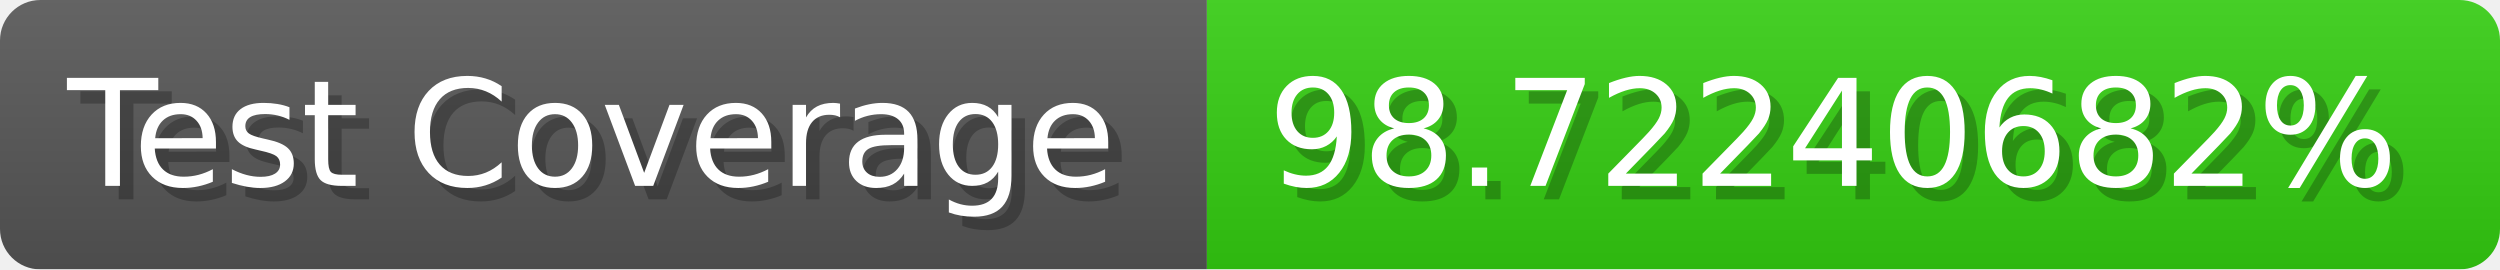
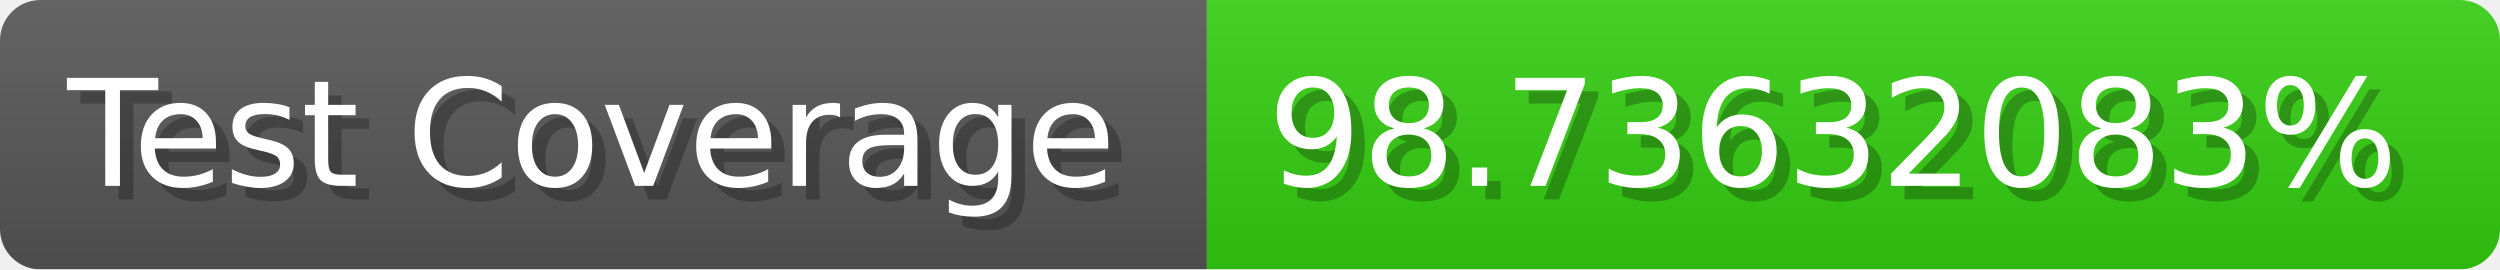
- <svg xmlns="http://www.w3.org/2000/svg" width="185.6" height="20" viewBox="0 0 1856 200" role="img" aria-label="Test Coverage: 98.72240682%">
+ <svg xmlns="http://www.w3.org/2000/svg" width="185.6" height="20" viewBox="0 0 1856 200" role="img" aria-label="Test Coverage: 98.73632083%">
  <linearGradient id="a" x2="0" y2="100%">
    <stop offset="0" stop-opacity=".1" stop-color="#EEE" />
    <stop offset="1" stop-opacity=".1" />
  </linearGradient>
  <mask id="m">
    <rect width="1856" height="200" rx="30" fill="#FFF" />
  </mask>
  <g mask="url(#m)">
    <rect width="896" height="200" fill="#555" />
    <rect width="960" height="200" fill="#3C1" x="896" />
    <rect width="1856" height="200" fill="url(#a)" />
  </g>
  <g aria-hidden="true" fill="#fff" text-anchor="start" font-family="Verdana,DejaVu Sans,sans-serif" font-size="110">
    <text x="60" y="148" textLength="796" fill="#000" opacity="0.25">Test Coverage</text>
    <text x="50" y="138" textLength="796">Test Coverage</text>
-     <text x="951" y="148" textLength="860" fill="#000" opacity="0.25">98.72240682%</text>
-     <text x="941" y="138" textLength="860">98.72240682%</text>
+     <text x="951" y="148" textLength="860" fill="#000" opacity="0.25">98.73632083%</text>
+     <text x="941" y="138" textLength="860">98.73632083%</text>
  </g>
</svg>
